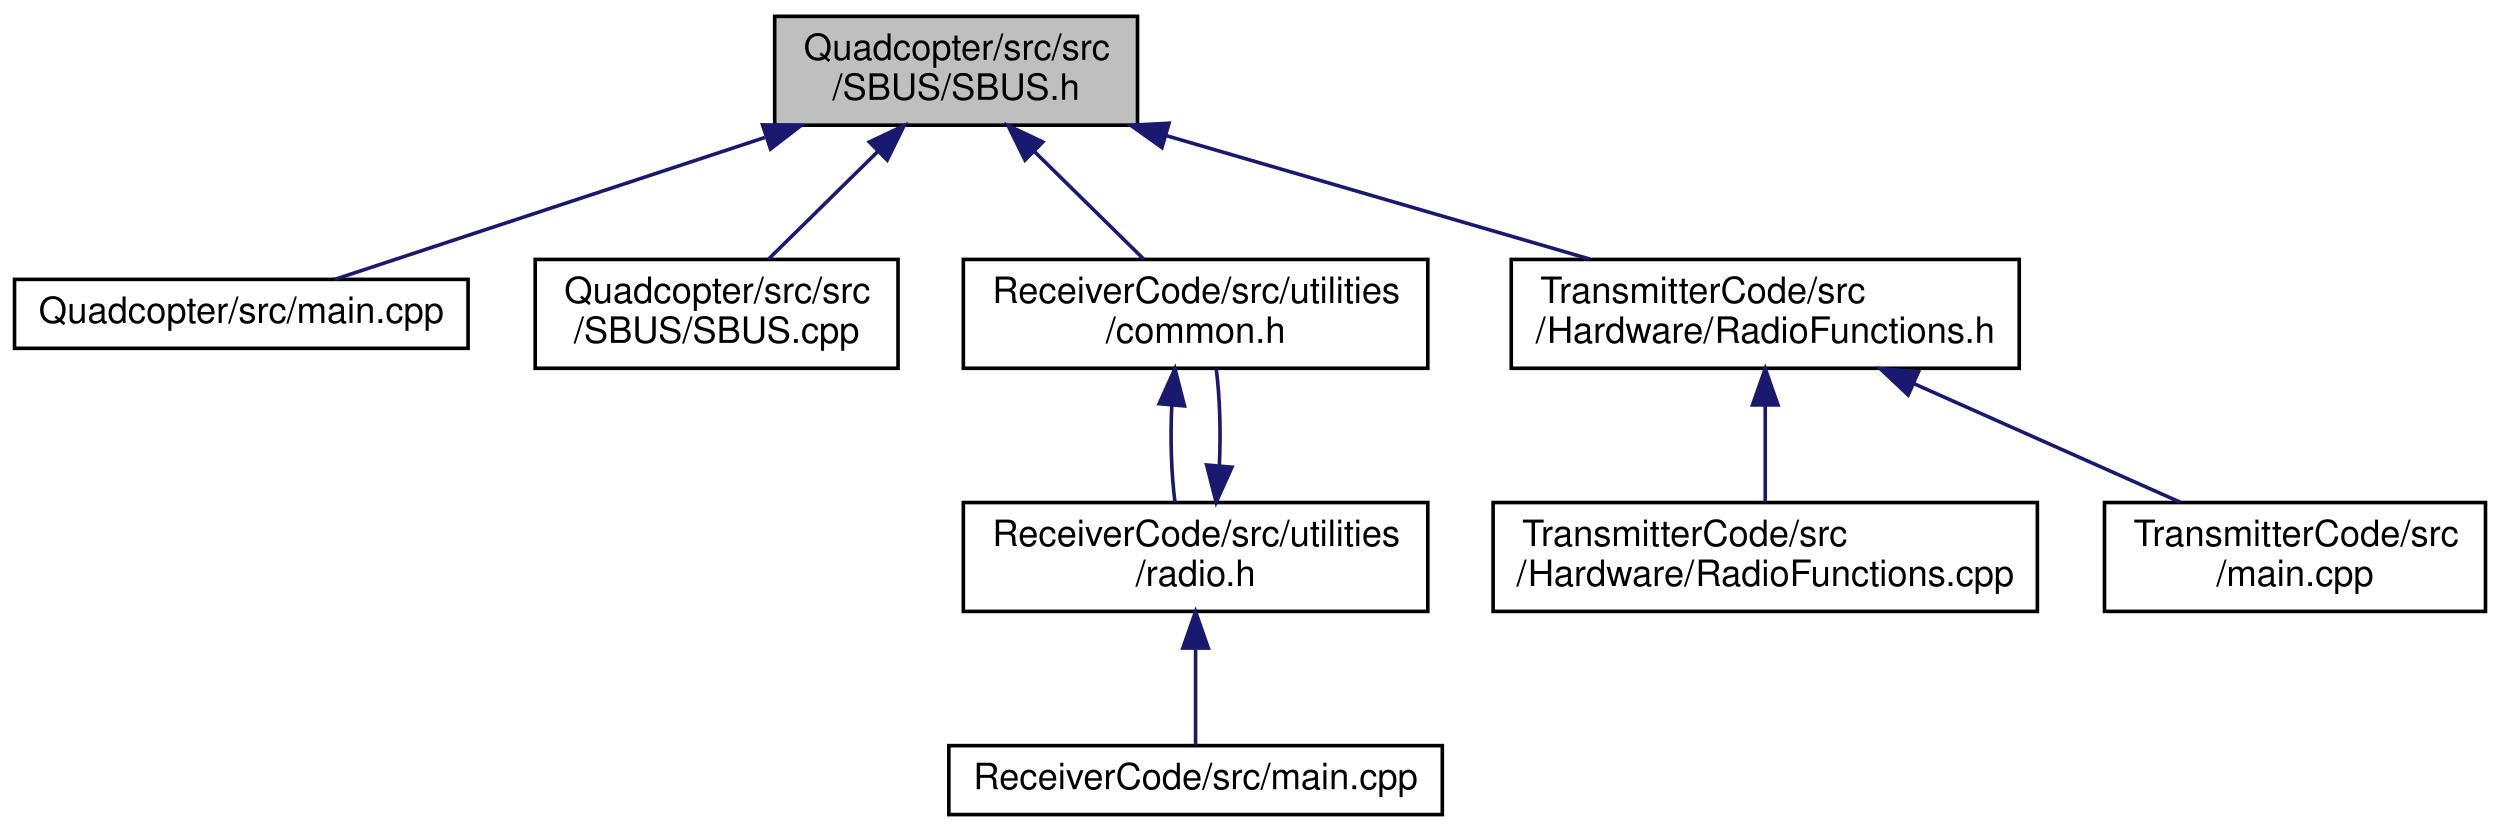
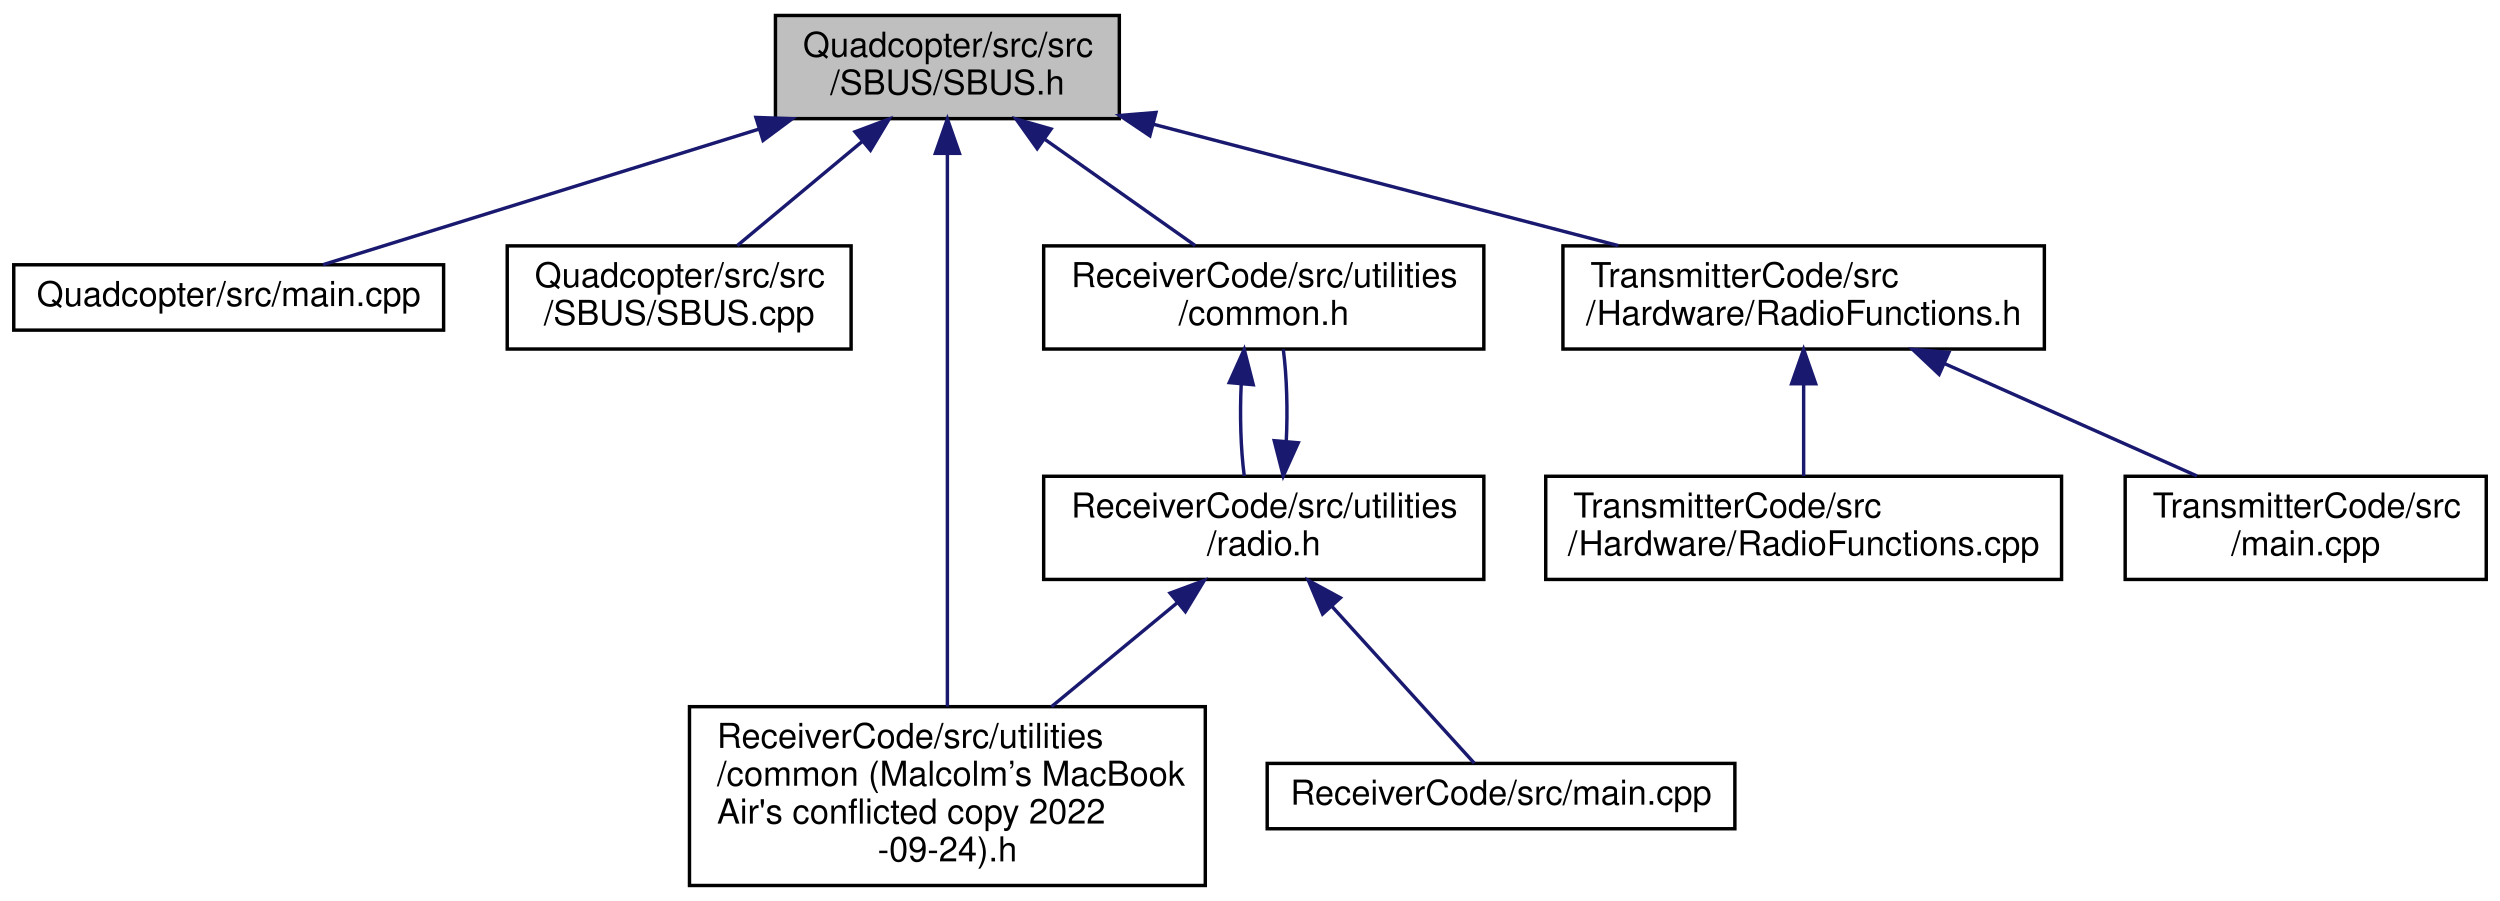
- <svg xmlns="http://www.w3.org/2000/svg" xmlns:xlink="http://www.w3.org/1999/xlink" width="689pt" height="229pt" viewBox="0.00 0.00 689.00 229.00">
-   <g id="graph0" class="graph" transform="scale(1 1) rotate(0) translate(4 225)">
-     <polygon fill="white" stroke="transparent" points="-4,4 -4,-225 685,-225 685,4 -4,4" />
+ <svg xmlns="http://www.w3.org/2000/svg" xmlns:xlink="http://www.w3.org/1999/xlink" width="727pt" height="262pt" viewBox="0.00 0.00 727.00 262.00">
+   <g id="graph0" class="graph" transform="scale(1 1) rotate(0) translate(4 258)">
+     <polygon fill="white" stroke="transparent" points="-4,4 -4,-258 723,-258 723,4 -4,4" />
    <g id="node1" class="node">
      <g id="a_node1">
        <a xlink:title=" ">
-           <polygon fill="#bfbfbf" stroke="black" points="209.5,-190.5 209.5,-220.5 309.5,-220.5 309.5,-190.5 209.5,-190.5" />
-           <text text-anchor="start" x="217.5" y="-208.5" font-family="Helvetica,sans-Serif" font-size="10.00">Quadcopter/src/src</text>
-           <text text-anchor="middle" x="259.5" y="-197.5" font-family="Helvetica,sans-Serif" font-size="10.00">/SBUS/SBUS.h</text>
+           <polygon fill="#bfbfbf" stroke="black" points="221.5,-223.5 221.5,-253.5 321.5,-253.5 321.5,-223.5 221.5,-223.5" />
+           <text text-anchor="start" x="229.5" y="-241.5" font-family="Helvetica,sans-Serif" font-size="10.00">Quadcopter/src/src</text>
+           <text text-anchor="middle" x="271.5" y="-230.5" font-family="Helvetica,sans-Serif" font-size="10.00">/SBUS/SBUS.h</text>
        </a>
      </g>
    </g>
    <g id="node2" class="node">
      <g id="a_node2">
        <a xlink:href="_quadcopter_2src_2main_8cpp.html" target="_top" xlink:title=" ">
-           <polygon fill="white" stroke="black" points="0,-129 0,-148 125,-148 125,-129 0,-129" />
-           <text text-anchor="middle" x="62.5" y="-136" font-family="Helvetica,sans-Serif" font-size="10.00">Quadcopter/src/main.cpp</text>
+           <polygon fill="white" stroke="black" points="0,-162 0,-181 125,-181 125,-162 0,-162" />
+           <text text-anchor="middle" x="62.5" y="-169" font-family="Helvetica,sans-Serif" font-size="10.00">Quadcopter/src/main.cpp</text>
        </a>
      </g>
    </g>
    <g id="edge1" class="edge">
-       <path fill="none" stroke="midnightblue" d="M206.79,-187.11C168.46,-174.46 118.24,-157.89 88.28,-148.01" />
-       <polygon fill="midnightblue" stroke="midnightblue" points="206.16,-190.59 216.75,-190.4 208.35,-183.94 206.16,-190.59" />
+       <path fill="none" stroke="midnightblue" d="M216.61,-220.43C175.86,-207.75 121.99,-191 89.92,-181.03" />
+       <polygon fill="midnightblue" stroke="midnightblue" points="215.82,-223.85 226.41,-223.48 217.9,-217.16 215.82,-223.85" />
    </g>
    <g id="node3" class="node">
      <g id="a_node3">
        <a xlink:href="_s_b_u_s_8cpp.html" target="_top" xlink:title=" ">
-           <polygon fill="white" stroke="black" points="143.5,-123.5 143.5,-153.5 243.5,-153.5 243.5,-123.5 143.5,-123.5" />
-           <text text-anchor="start" x="151.5" y="-141.5" font-family="Helvetica,sans-Serif" font-size="10.00">Quadcopter/src/src</text>
-           <text text-anchor="middle" x="193.5" y="-130.5" font-family="Helvetica,sans-Serif" font-size="10.00">/SBUS/SBUS.cpp</text>
+           <polygon fill="white" stroke="black" points="143.5,-156.5 143.5,-186.5 243.5,-186.5 243.5,-156.5 143.5,-156.5" />
+           <text text-anchor="start" x="151.5" y="-174.5" font-family="Helvetica,sans-Serif" font-size="10.00">Quadcopter/src/src</text>
+           <text text-anchor="middle" x="193.5" y="-163.5" font-family="Helvetica,sans-Serif" font-size="10.00">/SBUS/SBUS.cpp</text>
        </a>
      </g>
    </g>
    <g id="edge2" class="edge">
-       <path fill="none" stroke="midnightblue" d="M237.99,-183.31C228.09,-173.56 216.61,-162.26 207.79,-153.58" />
-       <polygon fill="midnightblue" stroke="midnightblue" points="235.6,-185.87 245.18,-190.4 240.51,-180.89 235.6,-185.87" />
+       <path fill="none" stroke="midnightblue" d="M246.76,-216.88C234.91,-207.01 221.02,-195.43 210.39,-186.58" />
+       <polygon fill="midnightblue" stroke="midnightblue" points="244.65,-219.68 254.58,-223.4 249.13,-214.31 244.65,-219.68" />
    </g>
    <g id="node4" class="node">
      <g id="a_node4">
-         <a xlink:href="common_8h.html" target="_top" xlink:title=" ">
-           <polygon fill="white" stroke="black" points="261.5,-123.5 261.5,-153.5 389.5,-153.5 389.5,-123.5 261.5,-123.5" />
-           <text text-anchor="start" x="269.5" y="-141.5" font-family="Helvetica,sans-Serif" font-size="10.00">ReceiverCode/src/utilities</text>
-           <text text-anchor="middle" x="325.5" y="-130.5" font-family="Helvetica,sans-Serif" font-size="10.00">/common.h</text>
+         <a xlink:href="common_01_07_malcolm_xE2_x80_x99s_01_mac_book_01_air's_01conflicted_01copy_012022-09-24_08_8h.html" target="_top" xlink:title=" ">
+           <polygon fill="white" stroke="black" points="196.5,-0.5 196.5,-52.5 346.5,-52.5 346.5,-0.5 196.5,-0.5" />
+           <text text-anchor="start" x="204.5" y="-40.5" font-family="Helvetica,sans-Serif" font-size="10.00">ReceiverCode/src/utilities</text>
+           <text text-anchor="start" x="204.5" y="-29.5" font-family="Helvetica,sans-Serif" font-size="10.00">/common (Malcolm’s MacBook</text>
+           <text text-anchor="start" x="204.5" y="-18.5" font-family="Helvetica,sans-Serif" font-size="10.00"> Air's conflicted copy 2022</text>
+           <text text-anchor="middle" x="271.5" y="-7.5" font-family="Helvetica,sans-Serif" font-size="10.00">-09-24).h</text>
        </a>
      </g>
    </g>
    <g id="edge3" class="edge">
-       <path fill="none" stroke="midnightblue" d="M281.01,-183.31C290.91,-173.56 302.39,-162.26 311.21,-153.58" />
-       <polygon fill="midnightblue" stroke="midnightblue" points="278.49,-180.89 273.82,-190.4 283.4,-185.87 278.49,-180.89" />
-     </g>
-     <g id="node7" class="node">
-       <g id="a_node7">
-         <a xlink:href="_radio_functions_8h.html" target="_top" xlink:title=" ">
-           <polygon fill="white" stroke="black" points="412.5,-123.5 412.5,-153.5 552.5,-153.5 552.5,-123.5 412.5,-123.5" />
-           <text text-anchor="start" x="420.5" y="-141.5" font-family="Helvetica,sans-Serif" font-size="10.00">TransmitterCode/src</text>
-           <text text-anchor="middle" x="482.5" y="-130.5" font-family="Helvetica,sans-Serif" font-size="10.00">/Hardware/RadioFunctions.h</text>
-         </a>
-       </g>
-     </g>
-     <g id="edge7" class="edge">
-       <path fill="none" stroke="midnightblue" d="M317.55,-187.58C353.77,-177.02 399.85,-163.59 434.09,-153.61" />
-       <polygon fill="midnightblue" stroke="midnightblue" points="316.23,-184.32 307.61,-190.48 318.19,-191.04 316.23,-184.32" />
+       <path fill="none" stroke="midnightblue" d="M271.5,-213.18C271.5,-173 271.5,-93.17 271.5,-52.53" />
+       <polygon fill="midnightblue" stroke="midnightblue" points="268,-213.4 271.5,-223.4 275,-213.4 268,-213.4" />
    </g>
    <g id="node5" class="node">
      <g id="a_node5">
-         <a xlink:href="radio_8h.html" target="_top" xlink:title=" ">
-           <polygon fill="white" stroke="black" points="261.5,-56.5 261.5,-86.5 389.5,-86.5 389.5,-56.5 261.5,-56.5" />
-           <text text-anchor="start" x="269.5" y="-74.5" font-family="Helvetica,sans-Serif" font-size="10.00">ReceiverCode/src/utilities</text>
-           <text text-anchor="middle" x="325.5" y="-63.5" font-family="Helvetica,sans-Serif" font-size="10.00">/radio.h</text>
+         <a xlink:href="common_8h.html" target="_top" xlink:title=" ">
+           <polygon fill="white" stroke="black" points="299.5,-156.5 299.5,-186.5 427.5,-186.5 427.5,-156.5 299.5,-156.5" />
+           <text text-anchor="start" x="307.5" y="-174.5" font-family="Helvetica,sans-Serif" font-size="10.00">ReceiverCode/src/utilities</text>
+           <text text-anchor="middle" x="363.5" y="-163.5" font-family="Helvetica,sans-Serif" font-size="10.00">/common.h</text>
        </a>
      </g>
    </g>
    <g id="edge4" class="edge">
-       <path fill="none" stroke="midnightblue" d="M318.95,-113.4C318.51,-104.37 318.8,-94.41 319.83,-86.58" />
-       <polygon fill="midnightblue" stroke="midnightblue" points="315.47,-113.74 319.82,-123.4 322.44,-113.13 315.47,-113.74" />
+       <path fill="none" stroke="midnightblue" d="M299.88,-217.45C314.03,-207.45 330.81,-195.6 343.58,-186.58" />
+       <polygon fill="midnightblue" stroke="midnightblue" points="297.61,-214.77 291.46,-223.4 301.65,-220.48 297.61,-214.77" />
    </g>
-     <g id="edge6" class="edge">
-       <path fill="none" stroke="midnightblue" d="M332.04,-96.57C332.49,-105.6 332.21,-115.56 331.18,-123.4" />
-       <polygon fill="midnightblue" stroke="midnightblue" points="335.53,-96.24 331.17,-86.58 328.55,-96.84 335.53,-96.24" />
+     <g id="node8" class="node">
+       <g id="a_node8">
+         <a xlink:href="_radio_functions_8h.html" target="_top" xlink:title=" ">
+           <polygon fill="white" stroke="black" points="450.5,-156.5 450.5,-186.5 590.5,-186.5 590.5,-156.5 450.5,-156.5" />
+           <text text-anchor="start" x="458.5" y="-174.5" font-family="Helvetica,sans-Serif" font-size="10.00">TransmitterCode/src</text>
+           <text text-anchor="middle" x="520.5" y="-163.5" font-family="Helvetica,sans-Serif" font-size="10.00">/Hardware/RadioFunctions.h</text>
+         </a>
+       </g>
+     </g>
+     <g id="edge9" class="edge">
+       <path fill="none" stroke="midnightblue" d="M331.49,-221.84C372.66,-211.09 426.82,-196.95 466.61,-186.57" />
+       <polygon fill="midnightblue" stroke="midnightblue" points="330.38,-218.51 321.59,-224.42 332.15,-225.29 330.38,-218.51" />
    </g>
    <g id="node6" class="node">
      <g id="a_node6">
-         <a xlink:href="_receiver_code_2src_2main_8cpp.html" target="_top" xlink:title=" ">
-           <polygon fill="white" stroke="black" points="257.5,-0.5 257.5,-19.5 393.5,-19.5 393.5,-0.5 257.5,-0.5" />
-           <text text-anchor="middle" x="325.5" y="-7.5" font-family="Helvetica,sans-Serif" font-size="10.00">ReceiverCode/src/main.cpp</text>
+         <a xlink:href="radio_8h.html" target="_top" xlink:title=" ">
+           <polygon fill="white" stroke="black" points="299.5,-89.5 299.5,-119.5 427.5,-119.5 427.5,-89.5 299.5,-89.5" />
+           <text text-anchor="start" x="307.5" y="-107.5" font-family="Helvetica,sans-Serif" font-size="10.00">ReceiverCode/src/utilities</text>
+           <text text-anchor="middle" x="363.5" y="-96.5" font-family="Helvetica,sans-Serif" font-size="10.00">/radio.h</text>
        </a>
      </g>
    </g>
    <g id="edge5" class="edge">
-       <path fill="none" stroke="midnightblue" d="M325.5,-46.29C325.5,-36.86 325.5,-26.65 325.5,-19.66" />
-       <polygon fill="midnightblue" stroke="midnightblue" points="322,-46.4 325.5,-56.4 329,-46.4 322,-46.4" />
+       <path fill="none" stroke="midnightblue" d="M356.95,-146.4C356.51,-137.37 356.8,-127.41 357.83,-119.58" />
+       <polygon fill="midnightblue" stroke="midnightblue" points="353.47,-146.74 357.82,-156.4 360.44,-146.13 353.47,-146.74" />
    </g>
-     <g id="node8" class="node">
-       <g id="a_node8">
-         <a xlink:href="_radio_functions_8cpp.html" target="_top" xlink:title=" ">
-           <polygon fill="white" stroke="black" points="407.5,-56.5 407.5,-86.5 557.5,-86.5 557.5,-56.5 407.5,-56.5" />
-           <text text-anchor="start" x="415.5" y="-74.5" font-family="Helvetica,sans-Serif" font-size="10.00">TransmitterCode/src</text>
-           <text text-anchor="middle" x="482.5" y="-63.5" font-family="Helvetica,sans-Serif" font-size="10.00">/Hardware/RadioFunctions.cpp</text>
+     <g id="edge7" class="edge">
+       <path fill="none" stroke="midnightblue" d="M338.39,-82.76C327.08,-73.41 313.63,-62.3 301.77,-52.5" />
+       <polygon fill="midnightblue" stroke="midnightblue" points="336.26,-85.53 346.2,-89.2 340.71,-80.14 336.26,-85.53" />
+     </g>
+     <g id="edge8" class="edge">
+       <path fill="none" stroke="midnightblue" d="M370.04,-129.57C370.49,-138.6 370.21,-148.56 369.18,-156.4" />
+       <polygon fill="midnightblue" stroke="midnightblue" points="373.53,-129.24 369.17,-119.58 366.55,-129.84 373.53,-129.24" />
+     </g>
+     <g id="node7" class="node">
+       <g id="a_node7">
+         <a xlink:href="_receiver_code_2src_2main_8cpp.html" target="_top" xlink:title=" ">
+           <polygon fill="white" stroke="black" points="364.5,-17 364.5,-36 500.5,-36 500.5,-17 364.5,-17" />
+           <text text-anchor="middle" x="432.5" y="-24" font-family="Helvetica,sans-Serif" font-size="10.00">ReceiverCode/src/main.cpp</text>
        </a>
      </g>
    </g>
-     <g id="edge8" class="edge">
-       <path fill="none" stroke="midnightblue" d="M482.5,-113.11C482.5,-104.15 482.5,-94.32 482.5,-86.58" />
-       <polygon fill="midnightblue" stroke="midnightblue" points="479,-113.4 482.5,-123.4 486,-113.4 479,-113.4" />
+     <g id="edge6" class="edge">
+       <path fill="none" stroke="midnightblue" d="M383.28,-81.71C397.08,-66.51 414.75,-47.05 424.73,-36.06" />
+       <polygon fill="midnightblue" stroke="midnightblue" points="380.61,-79.45 376.48,-89.2 385.79,-84.15 380.61,-79.45" />
    </g>
    <g id="node9" class="node">
      <g id="a_node9">
-         <a xlink:href="_transmitter_code_2src_2main_8cpp.html" target="_top" xlink:title=" ">
-           <polygon fill="white" stroke="black" points="576,-56.5 576,-86.5 681,-86.5 681,-56.5 576,-56.5" />
-           <text text-anchor="start" x="584" y="-74.5" font-family="Helvetica,sans-Serif" font-size="10.00">TransmitterCode/src</text>
-           <text text-anchor="middle" x="628.5" y="-63.5" font-family="Helvetica,sans-Serif" font-size="10.00">/main.cpp</text>
+         <a xlink:href="_radio_functions_8cpp.html" target="_top" xlink:title=" ">
+           <polygon fill="white" stroke="black" points="445.5,-89.5 445.5,-119.5 595.5,-119.5 595.5,-89.5 445.5,-89.5" />
+           <text text-anchor="start" x="453.5" y="-107.5" font-family="Helvetica,sans-Serif" font-size="10.00">TransmitterCode/src</text>
+           <text text-anchor="middle" x="520.5" y="-96.5" font-family="Helvetica,sans-Serif" font-size="10.00">/Hardware/RadioFunctions.cpp</text>
        </a>
      </g>
    </g>
-     <g id="edge9" class="edge">
-       <path fill="none" stroke="midnightblue" d="M523.45,-119.27C546.7,-108.92 575.37,-96.15 596.88,-86.58" />
-       <polygon fill="midnightblue" stroke="midnightblue" points="521.89,-116.13 514.18,-123.4 524.74,-122.53 521.89,-116.13" />
+     <g id="edge10" class="edge">
+       <path fill="none" stroke="midnightblue" d="M520.5,-146.11C520.5,-137.15 520.5,-127.32 520.5,-119.58" />
+       <polygon fill="midnightblue" stroke="midnightblue" points="517,-146.4 520.5,-156.4 524,-146.4 517,-146.4" />
+     </g>
+     <g id="node10" class="node">
+       <g id="a_node10">
+         <a xlink:href="_transmitter_code_2src_2main_8cpp.html" target="_top" xlink:title=" ">
+           <polygon fill="white" stroke="black" points="614,-89.5 614,-119.5 719,-119.5 719,-89.5 614,-89.5" />
+           <text text-anchor="start" x="622" y="-107.5" font-family="Helvetica,sans-Serif" font-size="10.00">TransmitterCode/src</text>
+           <text text-anchor="middle" x="666.5" y="-96.5" font-family="Helvetica,sans-Serif" font-size="10.00">/main.cpp</text>
+         </a>
+       </g>
+     </g>
+     <g id="edge11" class="edge">
+       <path fill="none" stroke="midnightblue" d="M561.45,-152.27C584.7,-141.92 613.37,-129.15 634.88,-119.58" />
+       <polygon fill="midnightblue" stroke="midnightblue" points="559.89,-149.13 552.18,-156.4 562.74,-155.53 559.89,-149.13" />
    </g>
  </g>
</svg>
